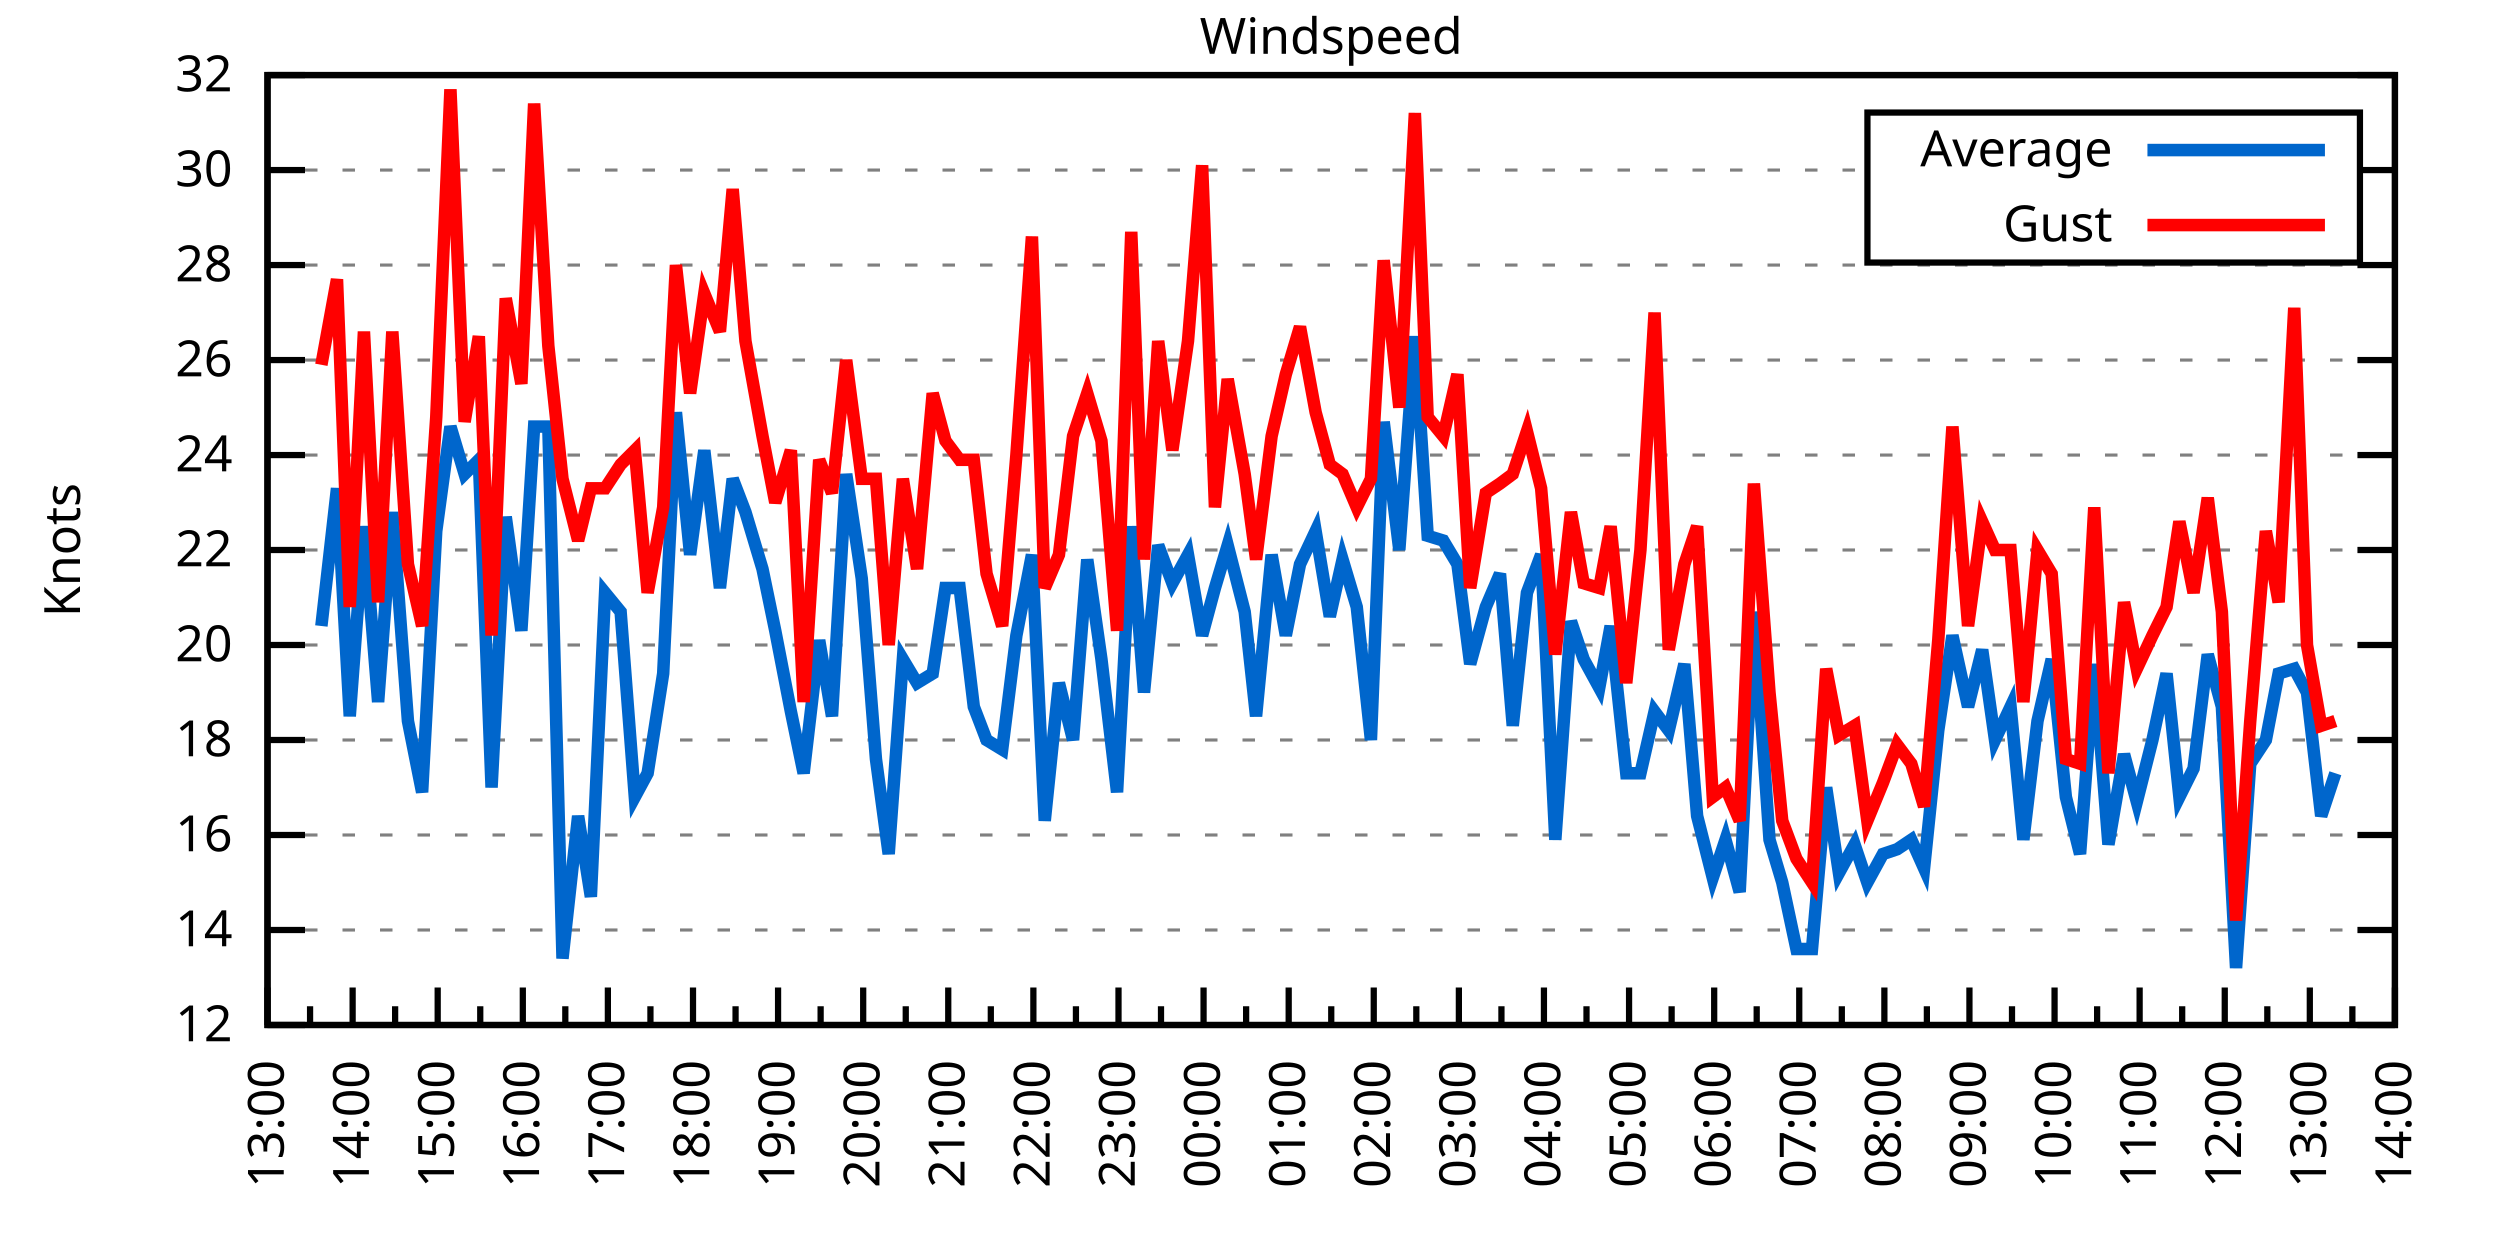
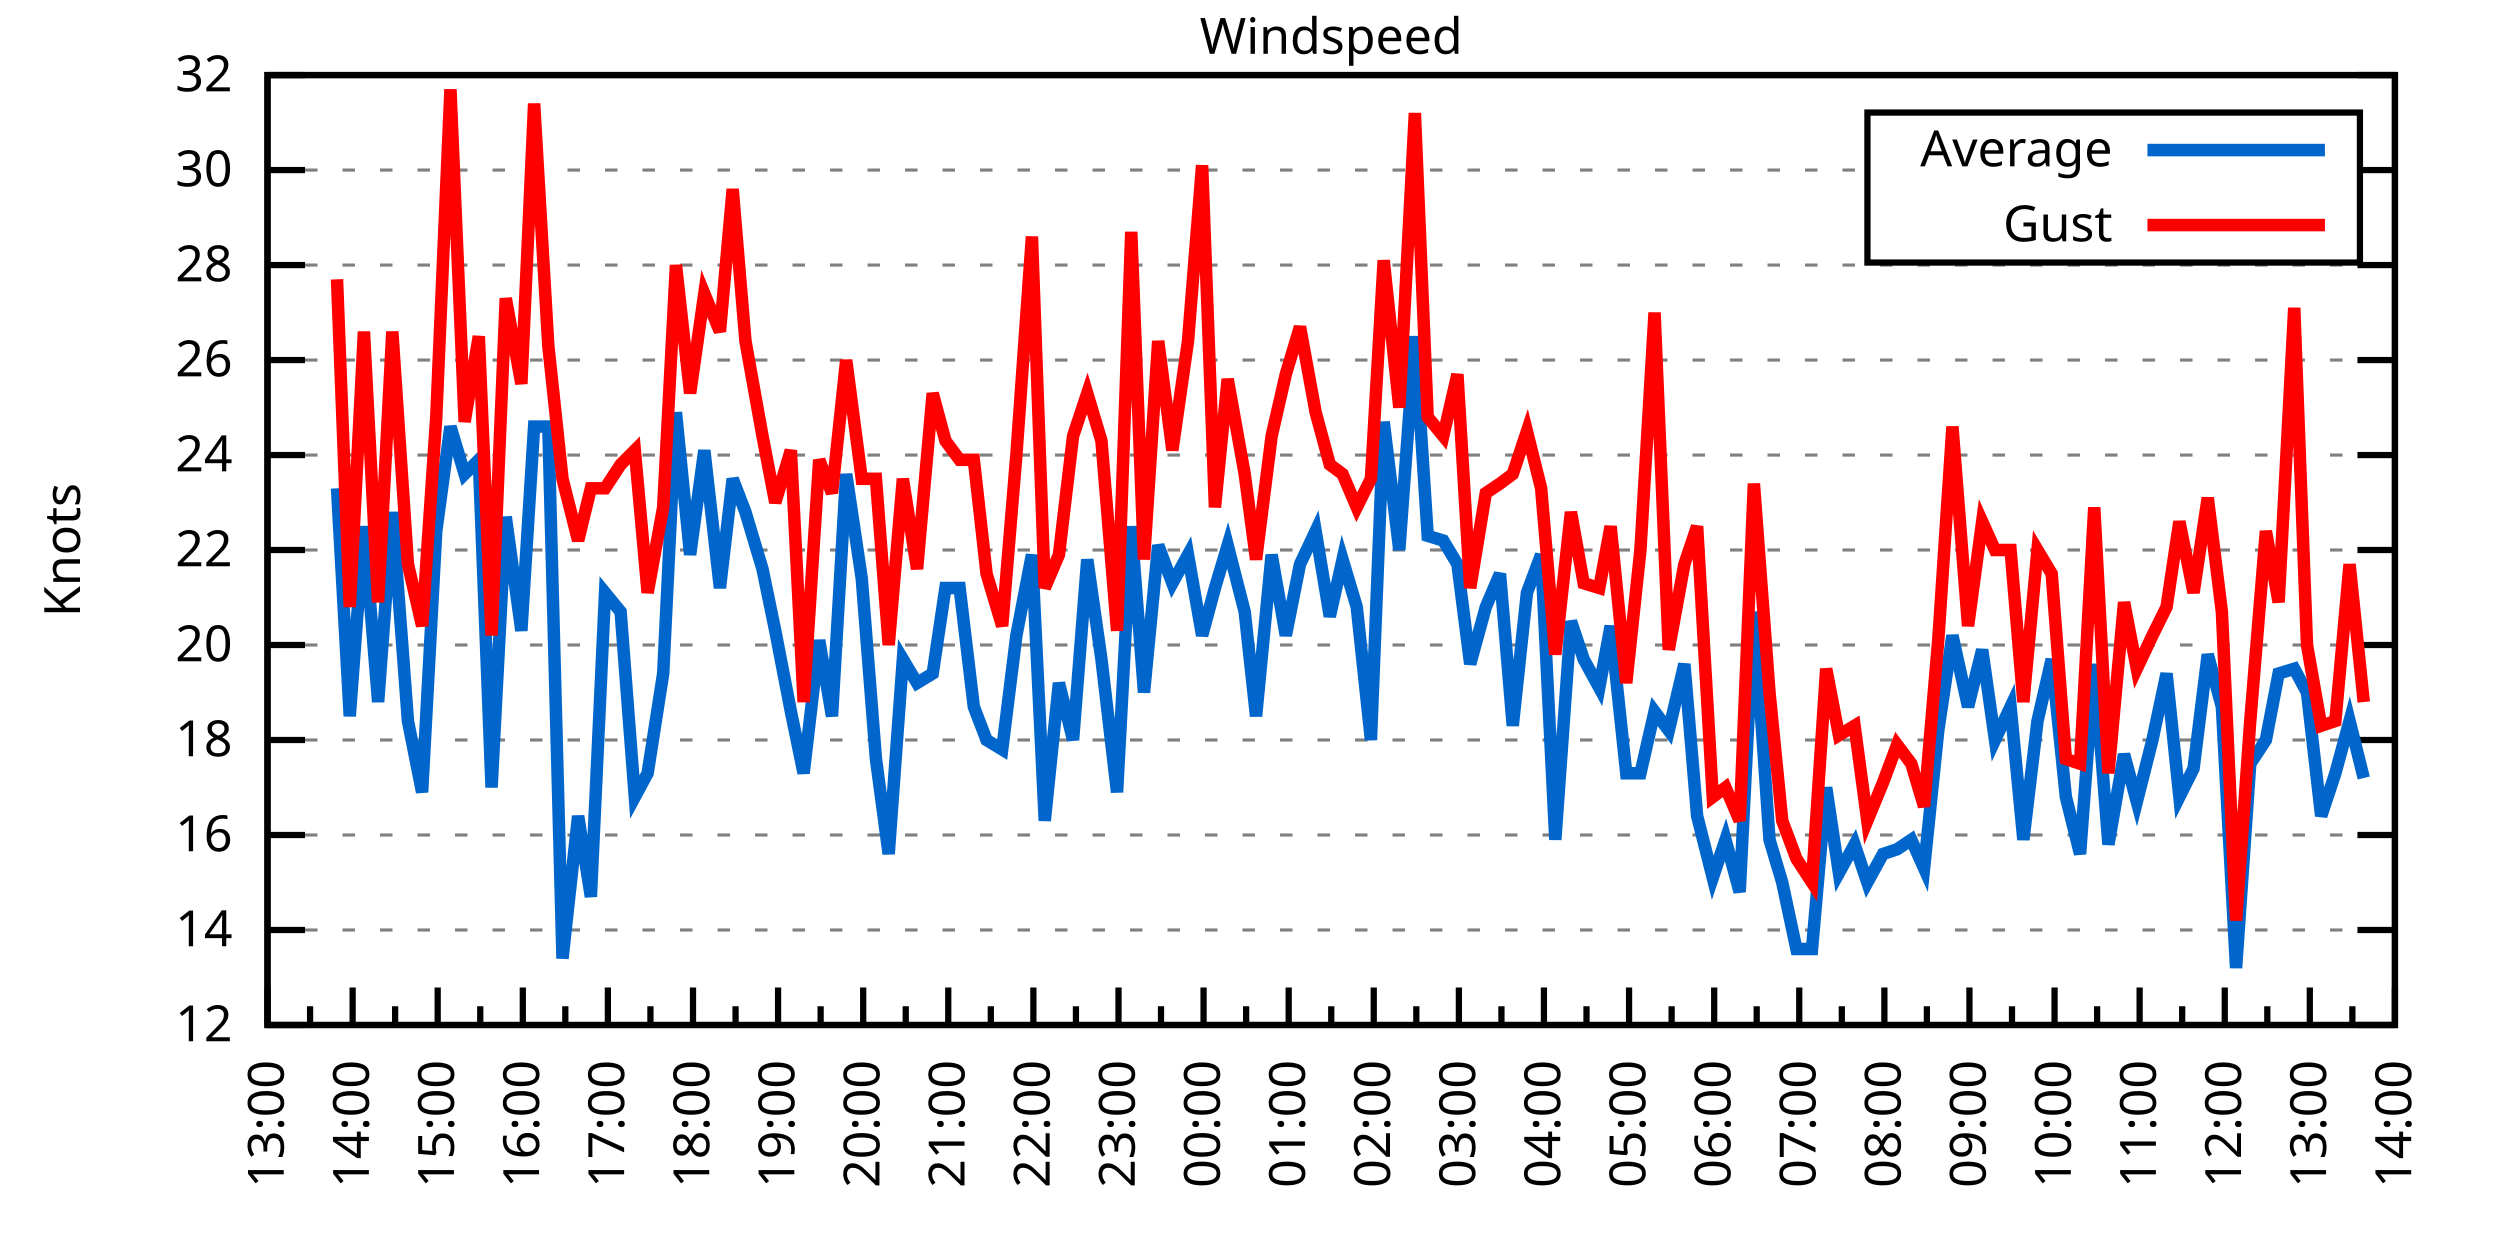
<svg xmlns="http://www.w3.org/2000/svg" xmlns:xlink="http://www.w3.org/1999/xlink" width="400" height="200" viewBox="0 0 400 200">
  <g id="gnuplot_canvas">
    <rect x="0" y="0" width="400" height="200" fill="none" />
    <defs>
      <circle id="gpDot" r="0.5" stroke-width="0.5" stroke="currentColor" />
      <path id="gpPt0" stroke-width="0.333" stroke="currentColor" d="M-1,0 h2 M0,-1 v2" />
      <path id="gpPt1" stroke-width="0.333" stroke="currentColor" d="M-1,-1 L1,1 M1,-1 L-1,1" />
      <path id="gpPt2" stroke-width="0.333" stroke="currentColor" d="M-1,0 L1,0 M0,-1 L0,1 M-1,-1 L1,1 M-1,1 L1,-1" />
      <rect id="gpPt3" stroke-width="0.333" stroke="currentColor" x="-1" y="-1" width="2" height="2" />
      <rect id="gpPt4" stroke-width="0.333" stroke="currentColor" fill="currentColor" x="-1" y="-1" width="2" height="2" />
      <circle id="gpPt5" stroke-width="0.333" stroke="currentColor" cx="0" cy="0" r="1" />
      <use xlink:href="#gpPt5" id="gpPt6" fill="currentColor" stroke="none" />
      <path id="gpPt7" stroke-width="0.333" stroke="currentColor" d="M0,-1.33 L-1.33,0.67 L1.33,0.67 z" />
      <use xlink:href="#gpPt7" id="gpPt8" fill="currentColor" stroke="none" />
      <use xlink:href="#gpPt7" id="gpPt9" stroke="currentColor" transform="rotate(180)" />
      <use xlink:href="#gpPt9" id="gpPt10" fill="currentColor" stroke="none" />
      <use xlink:href="#gpPt3" id="gpPt11" stroke="currentColor" transform="rotate(45)" />
      <use xlink:href="#gpPt11" id="gpPt12" fill="currentColor" stroke="none" />
      <path id="gpPt13" stroke-width="0.333" stroke="currentColor" d="M0,1.330 L1.265,0.411 L0.782,-1.067 L-0.782,-1.076 L-1.265,0.411 z" />
      <use xlink:href="#gpPt13" id="gpPt14" fill="currentColor" stroke="none" />
      <filter id="textbox" filterUnits="objectBoundingBox" x="0" y="0" height="1" width="1">
        <feFlood flood-color="white" flood-opacity="1" result="bgnd" />
        <feComposite in="SourceGraphic" in2="bgnd" operator="atop" />
      </filter>
      <filter id="greybox" filterUnits="objectBoundingBox" x="0" y="0" height="1" width="1">
        <feFlood flood-color="lightgrey" flood-opacity="1" result="grey" />
        <feComposite in="SourceGraphic" in2="grey" operator="atop" />
      </filter>
    </defs>
    <g fill="none" color="white" stroke="currentColor" stroke-width="1.00" stroke-linecap="butt" stroke-linejoin="miter">
</g>
    <g fill="none" color="black" stroke="currentColor" stroke-width="1.00" stroke-linecap="butt" stroke-linejoin="miter">
      <g stroke="none" shape-rendering="crispEdges">
        <polygon fill="rgb(255, 255, 255)" points="42.80,164.00 383.18,164.00 383.18,12.02 42.80,12.02 " />
      </g>
    </g>
    <g fill="none" color="black" stroke="currentColor" stroke-width="1.00" stroke-linecap="butt" stroke-linejoin="miter">
</g>
    <g fill="none" color="black" stroke="black" stroke-width="0.50" stroke-linecap="butt" stroke-linejoin="miter">
</g>
    <g fill="none" color="gray" stroke="currentColor" stroke-width="0.50" stroke-linecap="butt" stroke-linejoin="miter">
      <path stroke="gray" stroke-dasharray="2,4" class="gridline" d="M42.80,164.00 L383.19,164.00  " />
    </g>
    <g fill="none" color="gray" stroke="gray" stroke-width="1.00" stroke-linecap="butt" stroke-linejoin="miter">
</g>
    <g fill="none" color="black" stroke="currentColor" stroke-width="1.00" stroke-linecap="butt" stroke-linejoin="miter">
      <path stroke="black" d="M42.80,164.00 L48.80,164.00 M383.19,164.00 L377.19,164.00  " />
      <g transform="translate(37.20,166.60)" stroke="none" fill="black" font-family="Sans" font-size="8.00" text-anchor="end">
        <text>
          <tspan font-family="Sans"> 12</tspan>
        </text>
      </g>
    </g>
    <g fill="none" color="black" stroke="currentColor" stroke-width="1.00" stroke-linecap="butt" stroke-linejoin="miter">
</g>
    <g fill="none" color="black" stroke="black" stroke-width="0.50" stroke-linecap="butt" stroke-linejoin="miter">
</g>
    <g fill="none" color="gray" stroke="currentColor" stroke-width="0.50" stroke-linecap="butt" stroke-linejoin="miter">
      <path stroke="gray" stroke-dasharray="2,4" class="gridline" d="M42.80,148.80 L383.19,148.80  " />
    </g>
    <g fill="none" color="gray" stroke="gray" stroke-width="1.00" stroke-linecap="butt" stroke-linejoin="miter">
</g>
    <g fill="none" color="black" stroke="currentColor" stroke-width="1.00" stroke-linecap="butt" stroke-linejoin="miter">
      <path stroke="black" d="M42.80,148.80 L48.80,148.80 M383.19,148.80 L377.19,148.80  " />
      <g transform="translate(37.20,151.40)" stroke="none" fill="black" font-family="Sans" font-size="8.00" text-anchor="end">
        <text>
          <tspan font-family="Sans"> 14</tspan>
        </text>
      </g>
    </g>
    <g fill="none" color="black" stroke="currentColor" stroke-width="1.00" stroke-linecap="butt" stroke-linejoin="miter">
</g>
    <g fill="none" color="black" stroke="black" stroke-width="0.50" stroke-linecap="butt" stroke-linejoin="miter">
</g>
    <g fill="none" color="gray" stroke="currentColor" stroke-width="0.50" stroke-linecap="butt" stroke-linejoin="miter">
      <path stroke="gray" stroke-dasharray="2,4" class="gridline" d="M42.80,133.60 L383.19,133.60  " />
    </g>
    <g fill="none" color="gray" stroke="gray" stroke-width="1.00" stroke-linecap="butt" stroke-linejoin="miter">
</g>
    <g fill="none" color="black" stroke="currentColor" stroke-width="1.00" stroke-linecap="butt" stroke-linejoin="miter">
      <path stroke="black" d="M42.80,133.60 L48.80,133.60 M383.19,133.60 L377.19,133.60  " />
      <g transform="translate(37.20,136.20)" stroke="none" fill="black" font-family="Sans" font-size="8.00" text-anchor="end">
        <text>
          <tspan font-family="Sans"> 16</tspan>
        </text>
      </g>
    </g>
    <g fill="none" color="black" stroke="currentColor" stroke-width="1.00" stroke-linecap="butt" stroke-linejoin="miter">
</g>
    <g fill="none" color="black" stroke="black" stroke-width="0.50" stroke-linecap="butt" stroke-linejoin="miter">
</g>
    <g fill="none" color="gray" stroke="currentColor" stroke-width="0.50" stroke-linecap="butt" stroke-linejoin="miter">
      <path stroke="gray" stroke-dasharray="2,4" class="gridline" d="M42.80,118.40 L383.19,118.40  " />
    </g>
    <g fill="none" color="gray" stroke="gray" stroke-width="1.00" stroke-linecap="butt" stroke-linejoin="miter">
</g>
    <g fill="none" color="black" stroke="currentColor" stroke-width="1.00" stroke-linecap="butt" stroke-linejoin="miter">
      <path stroke="black" d="M42.80,118.40 L48.80,118.40 M383.19,118.40 L377.19,118.40  " />
      <g transform="translate(37.20,121.00)" stroke="none" fill="black" font-family="Sans" font-size="8.00" text-anchor="end">
        <text>
          <tspan font-family="Sans"> 18</tspan>
        </text>
      </g>
    </g>
    <g fill="none" color="black" stroke="currentColor" stroke-width="1.00" stroke-linecap="butt" stroke-linejoin="miter">
</g>
    <g fill="none" color="black" stroke="black" stroke-width="0.50" stroke-linecap="butt" stroke-linejoin="miter">
</g>
    <g fill="none" color="gray" stroke="currentColor" stroke-width="0.50" stroke-linecap="butt" stroke-linejoin="miter">
      <path stroke="gray" stroke-dasharray="2,4" class="gridline" d="M42.80,103.20 L383.19,103.20  " />
    </g>
    <g fill="none" color="gray" stroke="gray" stroke-width="1.00" stroke-linecap="butt" stroke-linejoin="miter">
</g>
    <g fill="none" color="black" stroke="currentColor" stroke-width="1.00" stroke-linecap="butt" stroke-linejoin="miter">
      <path stroke="black" d="M42.80,103.20 L48.80,103.20 M383.19,103.20 L377.19,103.20  " />
      <g transform="translate(37.20,105.80)" stroke="none" fill="black" font-family="Sans" font-size="8.00" text-anchor="end">
        <text>
          <tspan font-family="Sans"> 20</tspan>
        </text>
      </g>
    </g>
    <g fill="none" color="black" stroke="currentColor" stroke-width="1.00" stroke-linecap="butt" stroke-linejoin="miter">
</g>
    <g fill="none" color="black" stroke="black" stroke-width="0.50" stroke-linecap="butt" stroke-linejoin="miter">
</g>
    <g fill="none" color="gray" stroke="currentColor" stroke-width="0.50" stroke-linecap="butt" stroke-linejoin="miter">
      <path stroke="gray" stroke-dasharray="2,4" class="gridline" d="M42.80,88.00 L383.19,88.00  " />
    </g>
    <g fill="none" color="gray" stroke="gray" stroke-width="1.00" stroke-linecap="butt" stroke-linejoin="miter">
</g>
    <g fill="none" color="black" stroke="currentColor" stroke-width="1.00" stroke-linecap="butt" stroke-linejoin="miter">
      <path stroke="black" d="M42.80,88.00 L48.80,88.00 M383.19,88.00 L377.19,88.00  " />
      <g transform="translate(37.20,90.60)" stroke="none" fill="black" font-family="Sans" font-size="8.00" text-anchor="end">
        <text>
          <tspan font-family="Sans"> 22</tspan>
        </text>
      </g>
    </g>
    <g fill="none" color="black" stroke="currentColor" stroke-width="1.00" stroke-linecap="butt" stroke-linejoin="miter">
</g>
    <g fill="none" color="black" stroke="black" stroke-width="0.50" stroke-linecap="butt" stroke-linejoin="miter">
</g>
    <g fill="none" color="gray" stroke="currentColor" stroke-width="0.50" stroke-linecap="butt" stroke-linejoin="miter">
      <path stroke="gray" stroke-dasharray="2,4" class="gridline" d="M42.80,72.81 L383.19,72.81  " />
    </g>
    <g fill="none" color="gray" stroke="gray" stroke-width="1.00" stroke-linecap="butt" stroke-linejoin="miter">
</g>
    <g fill="none" color="black" stroke="currentColor" stroke-width="1.00" stroke-linecap="butt" stroke-linejoin="miter">
      <path stroke="black" d="M42.80,72.81 L48.80,72.81 M383.19,72.81 L377.19,72.81  " />
      <g transform="translate(37.20,75.41)" stroke="none" fill="black" font-family="Sans" font-size="8.00" text-anchor="end">
        <text>
          <tspan font-family="Sans"> 24</tspan>
        </text>
      </g>
    </g>
    <g fill="none" color="black" stroke="currentColor" stroke-width="1.00" stroke-linecap="butt" stroke-linejoin="miter">
</g>
    <g fill="none" color="black" stroke="black" stroke-width="0.50" stroke-linecap="butt" stroke-linejoin="miter">
</g>
    <g fill="none" color="gray" stroke="currentColor" stroke-width="0.50" stroke-linecap="butt" stroke-linejoin="miter">
      <path stroke="gray" stroke-dasharray="2,4" class="gridline" d="M42.80,57.61 L383.19,57.61  " />
    </g>
    <g fill="none" color="gray" stroke="gray" stroke-width="1.00" stroke-linecap="butt" stroke-linejoin="miter">
</g>
    <g fill="none" color="black" stroke="currentColor" stroke-width="1.00" stroke-linecap="butt" stroke-linejoin="miter">
      <path stroke="black" d="M42.80,57.61 L48.80,57.61 M383.19,57.61 L377.19,57.61  " />
      <g transform="translate(37.20,60.21)" stroke="none" fill="black" font-family="Sans" font-size="8.00" text-anchor="end">
        <text>
          <tspan font-family="Sans"> 26</tspan>
        </text>
      </g>
    </g>
    <g fill="none" color="black" stroke="currentColor" stroke-width="1.00" stroke-linecap="butt" stroke-linejoin="miter">
</g>
    <g fill="none" color="black" stroke="black" stroke-width="0.50" stroke-linecap="butt" stroke-linejoin="miter">
</g>
    <g fill="none" color="gray" stroke="currentColor" stroke-width="0.50" stroke-linecap="butt" stroke-linejoin="miter">
      <path stroke="gray" stroke-dasharray="2,4" class="gridline" d="M42.80,42.41 L383.19,42.41  " />
    </g>
    <g fill="none" color="gray" stroke="gray" stroke-width="1.00" stroke-linecap="butt" stroke-linejoin="miter">
</g>
    <g fill="none" color="black" stroke="currentColor" stroke-width="1.00" stroke-linecap="butt" stroke-linejoin="miter">
      <path stroke="black" d="M42.80,42.41 L48.80,42.41 M383.19,42.41 L377.19,42.41  " />
      <g transform="translate(37.20,45.01)" stroke="none" fill="black" font-family="Sans" font-size="8.00" text-anchor="end">
        <text>
          <tspan font-family="Sans"> 28</tspan>
        </text>
      </g>
    </g>
    <g fill="none" color="black" stroke="currentColor" stroke-width="1.00" stroke-linecap="butt" stroke-linejoin="miter">
</g>
    <g fill="none" color="black" stroke="black" stroke-width="0.50" stroke-linecap="butt" stroke-linejoin="miter">
</g>
    <g fill="none" color="gray" stroke="currentColor" stroke-width="0.50" stroke-linecap="butt" stroke-linejoin="miter">
      <path stroke="gray" stroke-dasharray="2,4" class="gridline" d="M42.80,27.21 L298.79,27.21 M377.59,27.21 L383.19,27.21  " />
    </g>
    <g fill="none" color="gray" stroke="gray" stroke-width="1.00" stroke-linecap="butt" stroke-linejoin="miter">
</g>
    <g fill="none" color="black" stroke="currentColor" stroke-width="1.00" stroke-linecap="butt" stroke-linejoin="miter">
      <path stroke="black" d="M42.80,27.21 L48.80,27.21 M383.19,27.21 L377.19,27.21  " />
      <g transform="translate(37.20,29.81)" stroke="none" fill="black" font-family="Sans" font-size="8.00" text-anchor="end">
        <text>
          <tspan font-family="Sans"> 30</tspan>
        </text>
      </g>
    </g>
    <g fill="none" color="black" stroke="currentColor" stroke-width="1.00" stroke-linecap="butt" stroke-linejoin="miter">
</g>
    <g fill="none" color="black" stroke="black" stroke-width="0.50" stroke-linecap="butt" stroke-linejoin="miter">
</g>
    <g fill="none" color="gray" stroke="currentColor" stroke-width="0.50" stroke-linecap="butt" stroke-linejoin="miter">
      <path stroke="gray" stroke-dasharray="2,4" class="gridline" d="M42.80,12.01 L383.19,12.01  " />
    </g>
    <g fill="none" color="gray" stroke="gray" stroke-width="1.00" stroke-linecap="butt" stroke-linejoin="miter">
</g>
    <g fill="none" color="black" stroke="currentColor" stroke-width="1.00" stroke-linecap="butt" stroke-linejoin="miter">
      <path stroke="black" d="M42.80,12.01 L48.80,12.01 M383.19,12.01 L377.19,12.01  " />
      <g transform="translate(37.20,14.61)" stroke="none" fill="black" font-family="Sans" font-size="8.00" text-anchor="end">
        <text>
          <tspan font-family="Sans"> 32</tspan>
        </text>
      </g>
    </g>
    <g fill="none" color="black" stroke="currentColor" stroke-width="1.00" stroke-linecap="butt" stroke-linejoin="miter">
      <path stroke="black" d="M42.80,164.00 L42.80,158.00  " />
      <g transform="translate(45.40,169.60) rotate(270)" stroke="none" fill="black" font-family="Sans" font-size="8.00" text-anchor="end">
        <text>
          <tspan font-family="Sans">13:00</tspan>
        </text>
      </g>
    </g>
    <g fill="none" color="black" stroke="currentColor" stroke-width="1.00" stroke-linecap="butt" stroke-linejoin="miter">
      <path stroke="black" d="M49.61,164.00 L49.61,161.00 M56.42,164.00 L56.42,158.00  " />
      <g transform="translate(59.02,169.60) rotate(270)" stroke="none" fill="black" font-family="Sans" font-size="8.00" text-anchor="end">
        <text>
          <tspan font-family="Sans">14:00</tspan>
        </text>
      </g>
    </g>
    <g fill="none" color="black" stroke="currentColor" stroke-width="1.00" stroke-linecap="butt" stroke-linejoin="miter">
      <path stroke="black" d="M63.22,164.00 L63.22,161.00 M70.03,164.00 L70.03,158.00  " />
      <g transform="translate(72.63,169.60) rotate(270)" stroke="none" fill="black" font-family="Sans" font-size="8.00" text-anchor="end">
        <text>
          <tspan font-family="Sans">15:00</tspan>
        </text>
      </g>
    </g>
    <g fill="none" color="black" stroke="currentColor" stroke-width="1.00" stroke-linecap="butt" stroke-linejoin="miter">
      <path stroke="black" d="M76.84,164.00 L76.84,161.00 M83.65,164.00 L83.65,158.00  " />
      <g transform="translate(86.25,169.60) rotate(270)" stroke="none" fill="black" font-family="Sans" font-size="8.00" text-anchor="end">
        <text>
          <tspan font-family="Sans">16:00</tspan>
        </text>
      </g>
    </g>
    <g fill="none" color="black" stroke="currentColor" stroke-width="1.00" stroke-linecap="butt" stroke-linejoin="miter">
      <path stroke="black" d="M90.45,164.00 L90.45,161.00 M97.26,164.00 L97.26,158.00  " />
      <g transform="translate(99.86,169.60) rotate(270)" stroke="none" fill="black" font-family="Sans" font-size="8.00" text-anchor="end">
        <text>
          <tspan font-family="Sans">17:00</tspan>
        </text>
      </g>
    </g>
    <g fill="none" color="black" stroke="currentColor" stroke-width="1.00" stroke-linecap="butt" stroke-linejoin="miter">
      <path stroke="black" d="M104.07,164.00 L104.07,161.00 M110.88,164.00 L110.88,158.00  " />
      <g transform="translate(113.48,169.60) rotate(270)" stroke="none" fill="black" font-family="Sans" font-size="8.00" text-anchor="end">
        <text>
          <tspan font-family="Sans">18:00</tspan>
        </text>
      </g>
    </g>
    <g fill="none" color="black" stroke="currentColor" stroke-width="1.00" stroke-linecap="butt" stroke-linejoin="miter">
      <path stroke="black" d="M117.69,164.00 L117.69,161.00 M124.49,164.00 L124.49,158.00  " />
      <g transform="translate(127.09,169.60) rotate(270)" stroke="none" fill="black" font-family="Sans" font-size="8.00" text-anchor="end">
        <text>
          <tspan font-family="Sans">19:00</tspan>
        </text>
      </g>
    </g>
    <g fill="none" color="black" stroke="currentColor" stroke-width="1.00" stroke-linecap="butt" stroke-linejoin="miter">
      <path stroke="black" d="M131.30,164.00 L131.30,161.00 M138.11,164.00 L138.11,158.00  " />
      <g transform="translate(140.71,169.60) rotate(270)" stroke="none" fill="black" font-family="Sans" font-size="8.00" text-anchor="end">
        <text>
          <tspan font-family="Sans">20:00</tspan>
        </text>
      </g>
    </g>
    <g fill="none" color="black" stroke="currentColor" stroke-width="1.00" stroke-linecap="butt" stroke-linejoin="miter">
      <path stroke="black" d="M144.92,164.00 L144.92,161.00 M151.72,164.00 L151.72,158.00  " />
      <g transform="translate(154.32,169.60) rotate(270)" stroke="none" fill="black" font-family="Sans" font-size="8.00" text-anchor="end">
        <text>
          <tspan font-family="Sans">21:00</tspan>
        </text>
      </g>
    </g>
    <g fill="none" color="black" stroke="currentColor" stroke-width="1.00" stroke-linecap="butt" stroke-linejoin="miter">
      <path stroke="black" d="M158.53,164.00 L158.53,161.00 M165.34,164.00 L165.34,158.00  " />
      <g transform="translate(167.94,169.60) rotate(270)" stroke="none" fill="black" font-family="Sans" font-size="8.00" text-anchor="end">
        <text>
          <tspan font-family="Sans">22:00</tspan>
        </text>
      </g>
    </g>
    <g fill="none" color="black" stroke="currentColor" stroke-width="1.00" stroke-linecap="butt" stroke-linejoin="miter">
      <path stroke="black" d="M172.15,164.00 L172.15,161.00 M178.96,164.00 L178.96,158.00  " />
      <g transform="translate(181.56,169.60) rotate(270)" stroke="none" fill="black" font-family="Sans" font-size="8.00" text-anchor="end">
        <text>
          <tspan font-family="Sans">23:00</tspan>
        </text>
      </g>
    </g>
    <g fill="none" color="black" stroke="currentColor" stroke-width="1.00" stroke-linecap="butt" stroke-linejoin="miter">
      <path stroke="black" d="M185.76,164.00 L185.76,161.00 M192.57,164.00 L192.57,158.00  " />
      <g transform="translate(195.17,169.60) rotate(270)" stroke="none" fill="black" font-family="Sans" font-size="8.00" text-anchor="end">
        <text>
          <tspan font-family="Sans">00:00</tspan>
        </text>
      </g>
    </g>
    <g fill="none" color="black" stroke="currentColor" stroke-width="1.00" stroke-linecap="butt" stroke-linejoin="miter">
      <path stroke="black" d="M199.38,164.00 L199.38,161.00 M206.19,164.00 L206.19,158.00  " />
      <g transform="translate(208.79,169.60) rotate(270)" stroke="none" fill="black" font-family="Sans" font-size="8.00" text-anchor="end">
        <text>
          <tspan font-family="Sans">01:00</tspan>
        </text>
      </g>
    </g>
    <g fill="none" color="black" stroke="currentColor" stroke-width="1.00" stroke-linecap="butt" stroke-linejoin="miter">
      <path stroke="black" d="M213.00,164.00 L213.00,161.00 M219.80,164.00 L219.80,158.00  " />
      <g transform="translate(222.40,169.60) rotate(270)" stroke="none" fill="black" font-family="Sans" font-size="8.00" text-anchor="end">
        <text>
          <tspan font-family="Sans">02:00</tspan>
        </text>
      </g>
    </g>
    <g fill="none" color="black" stroke="currentColor" stroke-width="1.00" stroke-linecap="butt" stroke-linejoin="miter">
      <path stroke="black" d="M226.61,164.00 L226.61,161.00 M233.42,164.00 L233.42,158.00  " />
      <g transform="translate(236.02,169.60) rotate(270)" stroke="none" fill="black" font-family="Sans" font-size="8.00" text-anchor="end">
        <text>
          <tspan font-family="Sans">03:00</tspan>
        </text>
      </g>
    </g>
    <g fill="none" color="black" stroke="currentColor" stroke-width="1.00" stroke-linecap="butt" stroke-linejoin="miter">
      <path stroke="black" d="M240.23,164.00 L240.23,161.00 M247.03,164.00 L247.03,158.00  " />
      <g transform="translate(249.63,169.60) rotate(270)" stroke="none" fill="black" font-family="Sans" font-size="8.00" text-anchor="end">
        <text>
          <tspan font-family="Sans">04:00</tspan>
        </text>
      </g>
    </g>
    <g fill="none" color="black" stroke="currentColor" stroke-width="1.00" stroke-linecap="butt" stroke-linejoin="miter">
      <path stroke="black" d="M253.84,164.00 L253.84,161.00 M260.65,164.00 L260.65,158.00  " />
      <g transform="translate(263.25,169.60) rotate(270)" stroke="none" fill="black" font-family="Sans" font-size="8.00" text-anchor="end">
        <text>
          <tspan font-family="Sans">05:00</tspan>
        </text>
      </g>
    </g>
    <g fill="none" color="black" stroke="currentColor" stroke-width="1.00" stroke-linecap="butt" stroke-linejoin="miter">
      <path stroke="black" d="M267.46,164.00 L267.46,161.00 M274.27,164.00 L274.27,158.00  " />
      <g transform="translate(276.87,169.60) rotate(270)" stroke="none" fill="black" font-family="Sans" font-size="8.00" text-anchor="end">
        <text>
          <tspan font-family="Sans">06:00</tspan>
        </text>
      </g>
    </g>
    <g fill="none" color="black" stroke="currentColor" stroke-width="1.00" stroke-linecap="butt" stroke-linejoin="miter">
      <path stroke="black" d="M281.07,164.00 L281.07,161.00 M287.88,164.00 L287.88,158.00  " />
      <g transform="translate(290.48,169.60) rotate(270)" stroke="none" fill="black" font-family="Sans" font-size="8.00" text-anchor="end">
        <text>
          <tspan font-family="Sans">07:00</tspan>
        </text>
      </g>
    </g>
    <g fill="none" color="black" stroke="currentColor" stroke-width="1.00" stroke-linecap="butt" stroke-linejoin="miter">
      <path stroke="black" d="M294.69,164.00 L294.69,161.00 M301.50,164.00 L301.50,158.00  " />
      <g transform="translate(304.10,169.60) rotate(270)" stroke="none" fill="black" font-family="Sans" font-size="8.00" text-anchor="end">
        <text>
          <tspan font-family="Sans">08:00</tspan>
        </text>
      </g>
    </g>
    <g fill="none" color="black" stroke="currentColor" stroke-width="1.00" stroke-linecap="butt" stroke-linejoin="miter">
      <path stroke="black" d="M308.30,164.00 L308.30,161.00 M315.11,164.00 L315.11,158.00  " />
      <g transform="translate(317.71,169.60) rotate(270)" stroke="none" fill="black" font-family="Sans" font-size="8.00" text-anchor="end">
        <text>
          <tspan font-family="Sans">09:00</tspan>
        </text>
      </g>
    </g>
    <g fill="none" color="black" stroke="currentColor" stroke-width="1.00" stroke-linecap="butt" stroke-linejoin="miter">
      <path stroke="black" d="M321.92,164.00 L321.92,161.00 M328.73,164.00 L328.73,158.00  " />
      <g transform="translate(331.33,169.60) rotate(270)" stroke="none" fill="black" font-family="Sans" font-size="8.00" text-anchor="end">
        <text>
          <tspan font-family="Sans">10:00</tspan>
        </text>
      </g>
    </g>
    <g fill="none" color="black" stroke="currentColor" stroke-width="1.00" stroke-linecap="butt" stroke-linejoin="miter">
      <path stroke="black" d="M335.54,164.00 L335.54,161.00 M342.34,164.00 L342.34,158.00  " />
      <g transform="translate(344.94,169.60) rotate(270)" stroke="none" fill="black" font-family="Sans" font-size="8.00" text-anchor="end">
        <text>
          <tspan font-family="Sans">11:00</tspan>
        </text>
      </g>
    </g>
    <g fill="none" color="black" stroke="currentColor" stroke-width="1.00" stroke-linecap="butt" stroke-linejoin="miter">
      <path stroke="black" d="M349.15,164.00 L349.15,161.00 M355.96,164.00 L355.96,158.00  " />
      <g transform="translate(358.56,169.60) rotate(270)" stroke="none" fill="black" font-family="Sans" font-size="8.00" text-anchor="end">
        <text>
          <tspan font-family="Sans">12:00</tspan>
        </text>
      </g>
    </g>
    <g fill="none" color="black" stroke="currentColor" stroke-width="1.00" stroke-linecap="butt" stroke-linejoin="miter">
      <path stroke="black" d="M362.77,164.00 L362.77,161.00 M369.57,164.00 L369.57,158.00  " />
      <g transform="translate(372.17,169.60) rotate(270)" stroke="none" fill="black" font-family="Sans" font-size="8.00" text-anchor="end">
        <text>
          <tspan font-family="Sans">13:00</tspan>
        </text>
      </g>
    </g>
    <g fill="none" color="black" stroke="currentColor" stroke-width="1.00" stroke-linecap="butt" stroke-linejoin="miter">
      <path stroke="black" d="M376.38,164.00 L376.38,161.00 M383.19,164.00 L383.19,158.00  " />
      <g transform="translate(385.79,169.60) rotate(270)" stroke="none" fill="black" font-family="Sans" font-size="8.00" text-anchor="end">
        <text>
          <tspan font-family="Sans">14:00</tspan>
        </text>
      </g>
    </g>
    <g fill="none" color="black" stroke="currentColor" stroke-width="1.00" stroke-linecap="butt" stroke-linejoin="miter">
</g>
    <g fill="none" color="black" stroke="currentColor" stroke-width="1.00" stroke-linecap="butt" stroke-linejoin="miter">
      <path stroke="black" d="M42.80,12.01 L42.80,164.00 L383.19,164.00 L383.19,12.01 L42.80,12.01 Z  " />
    </g>
    <g fill="none" color="black" stroke="currentColor" stroke-width="1.00" stroke-linecap="butt" stroke-linejoin="miter">
      <g transform="translate(12.80,88.01) rotate(270)" stroke="none" fill="black" font-family="Sans" font-size="8.00" text-anchor="middle">
        <text>
          <tspan font-family="Sans">Knots</tspan>
        </text>
      </g>
    </g>
    <g fill="none" color="black" stroke="currentColor" stroke-width="1.00" stroke-linecap="butt" stroke-linejoin="miter">
</g>
    <g fill="none" color="black" stroke="currentColor" stroke-width="1.00" stroke-linecap="butt" stroke-linejoin="miter">
      <path stroke="black" d="M298.79,42.01 L298.79,18.01 L377.59,18.01 L377.59,42.01 L298.79,42.01 Z  " />
    </g>
    <g id="Windspeed_plot_1">
      <g fill="none" color="white" stroke="black" stroke-width="2.00" stroke-linecap="butt" stroke-linejoin="miter">
</g>
      <g fill="none" color="black" stroke="currentColor" stroke-width="2.00" stroke-linecap="butt" stroke-linejoin="miter">
        <g transform="translate(337.99,26.61)" stroke="none" fill="black" font-family="Sans" font-size="8.00" text-anchor="end">
          <text>
            <tspan font-family="Sans">Average</tspan>
          </text>
        </g>
      </g>
      <g fill="none" color="black" stroke="currentColor" stroke-width="2.00" stroke-linecap="butt" stroke-linejoin="miter">
-         <path stroke="rgb(  0, 102, 204)" d="M343.59,24.01 L371.99,24.01 M51.42,100.16 L53.92,78.13 L55.96,114.60 L58.23,84.21 L60.50,112.32 L62.77,81.93   L65.27,115.36 L67.54,126.76 L69.80,84.97 L72.07,68.25 L74.34,75.85 L76.61,73.57 L78.65,126.00 L80.92,82.69   L83.42,100.92 L85.46,68.25 L87.73,68.25 L90.00,153.36 L92.50,130.56 L94.54,143.48 L96.81,94.84 L99.30,97.88   L101.57,127.52 L103.62,123.72 L106.11,107.76 L108.15,65.97 L110.42,88.76 L112.69,72.05 L115.19,94.08 L117.23,76.61   L119.27,81.93 L122.00,91.04 L124.04,100.92 L126.54,113.84 L128.58,123.72 L131.07,102.44 L133.12,114.60 L135.39,75.85   L137.88,92.56 L140.15,121.44 L142.19,136.64 L144.46,105.48 L146.73,109.28 L149.23,107.76 L151.27,94.08 L153.54,94.08   L155.81,113.08 L157.85,118.40 L160.35,119.92 L162.62,101.68 L165.11,88.76 L167.16,131.32 L169.43,109.28 L171.69,118.40   L173.96,89.52 L176.23,105.48 L178.73,126.76 L181.00,84.21 L183.04,110.80 L185.31,87.25 L187.58,93.32 L190.08,88.76   L192.34,101.68 L194.39,94.08 L196.43,87.25 L199.15,97.88 L200.97,114.60 L203.46,88.76 L205.73,101.68 L208.00,90.28   L210.50,84.97 L212.77,98.64 L214.81,89.52 L217.08,97.12 L219.35,118.40 L221.39,67.49 L223.89,88.00 L226.38,53.81   L228.43,85.73 L230.92,86.49 L233.19,90.28 L235.23,106.24 L237.73,97.12 L240.00,91.80 L242.04,116.12 L244.31,94.84   L246.58,88.76 L248.85,134.36 L251.35,99.40 L253.39,105.48 L255.88,110.04 L257.70,100.16 L260.20,123.72 L262.47,123.72   L264.73,113.84 L267.00,116.88 L269.50,106.24 L271.54,130.56 L274.04,140.44 L276.08,134.36 L278.35,142.72 L280.62,97.88   L283.12,134.36 L285.16,141.20 L287.43,151.84 L289.92,151.84 L292.19,126.00 L294.23,139.68 L296.73,135.12 L298.77,141.20   L301.27,136.64 L303.54,135.88 L305.81,134.36 L307.85,138.92 L310.12,116.88 L312.39,101.68 L314.89,113.08 L317.15,103.96   L319.20,118.40 L321.69,113.08 L323.74,134.36 L326.00,115.36 L328.27,105.48 L330.54,127.52 L332.81,136.64 L335.08,106.24   L337.35,135.12 L339.85,120.68 L341.89,128.28 L344.39,118.40 L346.65,107.76 L348.70,127.52 L350.97,122.96 L353.24,104.72   L355.50,113.08 L357.77,154.88 L360.04,122.20 L362.54,118.40 L364.58,107.76 L367.08,107.00 L369.12,110.80 L371.39,130.56   L373.66,123.72  " />
+         <path stroke="rgb(  0, 102, 204)" d="M343.59,24.01 L371.99,24.01 M53.92,78.13 L55.96,114.60 L58.23,84.21 L60.50,112.32 L62.77,81.93 L65.27,115.36   L67.54,126.76 L69.80,84.97 L72.07,68.25 L74.34,75.85 L76.61,73.57 L78.65,126.00 L80.92,82.69 L83.42,100.92   L85.46,68.25 L87.73,68.25 L90.00,153.36 L92.50,130.56 L94.54,143.48 L96.81,94.84 L99.30,97.88 L101.57,127.52   L103.62,123.72 L106.11,107.76 L108.15,65.97 L110.42,88.76 L112.69,72.05 L115.19,94.08 L117.23,76.61 L119.27,81.93   L122.00,91.04 L124.04,100.92 L126.54,113.84 L128.58,123.72 L131.07,102.44 L133.12,114.60 L135.39,75.85 L137.88,92.56   L140.15,121.44 L142.19,136.64 L144.46,105.48 L146.73,109.28 L149.23,107.76 L151.27,94.08 L153.54,94.08 L155.81,113.08   L157.85,118.40 L160.35,119.92 L162.62,101.68 L165.11,88.76 L167.16,131.32 L169.43,109.28 L171.69,118.40 L173.96,89.52   L176.23,105.48 L178.73,126.76 L181.00,84.21 L183.04,110.80 L185.31,87.25 L187.58,93.32 L190.08,88.76 L192.34,101.68   L194.39,94.08 L196.43,87.25 L199.15,97.88 L200.97,114.60 L203.46,88.76 L205.73,101.68 L208.00,90.28 L210.50,84.97   L212.77,98.64 L214.81,89.52 L217.08,97.12 L219.35,118.40 L221.39,67.49 L223.89,88.00 L226.38,53.81 L228.43,85.73   L230.92,86.49 L233.19,90.28 L235.23,106.24 L237.73,97.12 L240.00,91.80 L242.04,116.12 L244.31,94.84 L246.58,88.76   L248.85,134.36 L251.35,99.40 L253.39,105.48 L255.88,110.04 L257.70,100.16 L260.20,123.72 L262.47,123.72 L264.73,113.84   L267.00,116.88 L269.50,106.24 L271.54,130.56 L274.04,140.44 L276.08,134.36 L278.35,142.72 L280.62,97.88 L283.12,134.36   L285.16,141.20 L287.43,151.84 L289.92,151.84 L292.19,126.00 L294.23,139.68 L296.73,135.12 L298.77,141.20 L301.27,136.64   L303.54,135.88 L305.81,134.36 L307.85,138.92 L310.12,116.88 L312.39,101.68 L314.89,113.08 L317.15,103.96 L319.20,118.40   L321.69,113.08 L323.74,134.36 L326.00,115.36 L328.27,105.48 L330.54,127.52 L332.81,136.64 L335.08,106.24 L337.35,135.12   L339.85,120.68 L341.89,128.28 L344.39,118.40 L346.65,107.76 L348.70,127.52 L350.97,122.96 L353.24,104.72 L355.50,113.08   L357.77,154.88 L360.04,122.20 L362.54,118.40 L364.58,107.76 L367.08,107.00 L369.12,110.80 L371.39,130.56 L373.66,123.72   L375.93,115.36 L378.20,124.48  " />
      </g>
    </g>
    <g id="Windspeed_plot_2">
      <g fill="none" color="black" stroke="currentColor" stroke-width="2.00" stroke-linecap="butt" stroke-linejoin="miter">
        <g transform="translate(337.99,38.61)" stroke="none" fill="black" font-family="Sans" font-size="8.00" text-anchor="end">
          <text>
            <tspan font-family="Sans">Gust</tspan>
          </text>
        </g>
      </g>
      <g fill="none" color="black" stroke="currentColor" stroke-width="2.00" stroke-linecap="butt" stroke-linejoin="miter">
-         <path stroke="rgb(255,   0,   0)" d="M343.59,36.01 L371.99,36.01 M51.42,58.37 L53.92,44.69 L55.96,97.12 L58.23,53.05 L60.50,96.36 L62.77,53.05   L65.27,90.28 L67.54,100.16 L69.80,66.73 L72.07,14.29 L74.34,67.49 L76.61,53.81 L78.65,101.68 L80.92,47.73   L83.42,61.41 L85.46,16.57 L87.73,55.33 L90.00,76.61 L92.50,86.49 L94.54,78.13 L96.81,78.13 L99.30,74.33   L101.57,72.05 L103.62,94.84 L106.11,81.17 L108.15,42.41 L110.42,62.93 L112.69,46.97 L115.19,53.05 L117.23,30.25   L119.27,54.57 L122.00,69.77 L124.04,80.41 L126.54,72.05 L128.58,112.32 L131.07,73.57 L133.12,78.89 L135.39,57.61   L137.88,76.61 L140.15,76.61 L142.19,103.20 L144.46,76.61 L146.73,91.04 L149.23,62.93 L151.27,70.53 L153.54,73.57   L155.81,73.57 L157.85,91.80 L160.35,100.16 L162.62,72.81 L165.11,37.85 L167.16,94.08 L169.43,88.76 L171.69,69.77   L173.96,62.93 L176.23,70.53 L178.73,100.92 L181.00,37.09 L183.04,89.52 L185.31,54.57 L187.58,72.05 L190.08,54.57   L192.34,26.45 L194.39,81.17 L196.43,60.65 L199.15,75.85 L200.97,89.52 L203.46,69.77 L205.73,59.89 L208.00,52.29   L210.50,65.97 L212.77,74.33 L214.81,75.85 L217.08,81.17 L219.35,76.61 L221.39,41.65 L223.89,65.21 L226.38,18.09   L228.43,66.73 L230.92,69.77 L233.19,59.89 L235.23,94.08 L237.73,78.89 L240.00,77.37 L242.04,75.85 L244.31,69.01   L246.58,78.13 L248.85,104.72 L251.35,81.93 L253.39,93.32 L255.88,94.08 L257.70,84.21 L260.20,109.28 L262.47,88.00   L264.73,50.01 L267.00,103.96 L269.50,90.28 L271.54,84.21 L274.04,127.52 L276.08,126.00 L278.35,131.32 L280.62,77.37   L283.12,110.80 L285.16,131.32 L287.43,137.40 L289.92,141.20 L292.19,107.00 L294.23,117.64 L296.73,116.12 L298.77,131.32   L301.27,125.24 L303.54,119.16 L305.81,122.20 L307.85,129.04 L310.12,102.44 L312.39,68.25 L314.89,100.16 L317.15,83.45   L319.20,88.00 L321.69,88.00 L323.74,112.32 L326.00,88.00 L328.27,91.80 L330.54,121.44 L332.81,122.20 L335.08,81.17   L337.35,123.72 L339.85,96.36 L341.89,107.00 L344.39,101.68 L346.65,97.12 L348.70,83.45 L350.97,94.84 L353.24,79.65   L355.50,97.88 L357.77,147.28 L360.04,115.36 L362.54,84.97 L364.58,96.36 L367.08,49.25 L369.12,103.20 L371.39,116.12   L373.66,115.36  " />
+         <path stroke="rgb(255,   0,   0)" d="M343.59,36.01 L371.99,36.01 M53.92,44.69 L55.96,97.12 L58.23,53.05 L60.50,96.36 L62.77,53.05 L65.27,90.28   L67.54,100.16 L69.80,66.73 L72.07,14.29 L74.34,67.49 L76.61,53.81 L78.65,101.68 L80.92,47.73 L83.42,61.41   L85.46,16.57 L87.73,55.33 L90.00,76.61 L92.50,86.49 L94.54,78.13 L96.81,78.13 L99.30,74.33 L101.57,72.05   L103.62,94.84 L106.11,81.17 L108.15,42.41 L110.42,62.93 L112.69,46.97 L115.19,53.05 L117.23,30.25 L119.27,54.57   L122.00,69.77 L124.04,80.41 L126.54,72.05 L128.58,112.32 L131.07,73.57 L133.12,78.89 L135.39,57.61 L137.88,76.61   L140.15,76.61 L142.19,103.20 L144.46,76.61 L146.73,91.04 L149.23,62.93 L151.27,70.53 L153.54,73.57 L155.81,73.57   L157.85,91.80 L160.35,100.16 L162.62,72.81 L165.11,37.85 L167.16,94.08 L169.43,88.76 L171.69,69.77 L173.96,62.93   L176.23,70.53 L178.73,100.92 L181.00,37.09 L183.04,89.52 L185.31,54.57 L187.58,72.05 L190.08,54.57 L192.34,26.45   L194.39,81.17 L196.43,60.65 L199.15,75.85 L200.97,89.52 L203.46,69.77 L205.73,59.89 L208.00,52.29 L210.50,65.97   L212.77,74.33 L214.81,75.85 L217.08,81.17 L219.35,76.61 L221.39,41.65 L223.89,65.21 L226.38,18.09 L228.43,66.73   L230.92,69.77 L233.19,59.89 L235.23,94.08 L237.73,78.89 L240.00,77.37 L242.04,75.85 L244.31,69.01 L246.58,78.13   L248.85,104.72 L251.35,81.93 L253.39,93.32 L255.88,94.08 L257.70,84.21 L260.20,109.28 L262.47,88.00 L264.73,50.01   L267.00,103.96 L269.50,90.28 L271.54,84.21 L274.04,127.52 L276.08,126.00 L278.35,131.32 L280.62,77.37 L283.12,110.80   L285.16,131.32 L287.43,137.40 L289.92,141.20 L292.19,107.00 L294.23,117.64 L296.73,116.12 L298.77,131.32 L301.27,125.24   L303.54,119.16 L305.81,122.20 L307.85,129.04 L310.12,102.44 L312.39,68.25 L314.89,100.16 L317.15,83.45 L319.20,88.00   L321.69,88.00 L323.74,112.32 L326.00,88.00 L328.27,91.80 L330.54,121.44 L332.81,122.20 L335.08,81.17 L337.35,123.72   L339.85,96.36 L341.89,107.00 L344.39,101.68 L346.65,97.12 L348.70,83.45 L350.97,94.84 L353.24,79.65 L355.50,97.88   L357.77,147.28 L360.04,115.36 L362.54,84.97 L364.58,96.36 L367.08,49.25 L369.12,103.20 L371.39,116.12 L373.66,115.36   L375.93,90.28 L378.20,112.32  " />
      </g>
    </g>
    <g fill="none" color="black" stroke="currentColor" stroke-width="2.00" stroke-linecap="butt" stroke-linejoin="miter">
</g>
    <g fill="none" color="black" stroke="black" stroke-width="1.00" stroke-linecap="butt" stroke-linejoin="miter">
</g>
    <g fill="none" color="black" stroke="currentColor" stroke-width="1.00" stroke-linecap="butt" stroke-linejoin="miter">
      <path stroke="black" d="M42.80,12.01 L42.80,164.00 L383.19,164.00 L383.19,12.01 L42.80,12.01 Z  " />
    </g>
    <g fill="none" color="black" stroke="currentColor" stroke-width="1.00" stroke-linecap="butt" stroke-linejoin="miter">
      <g transform="translate(212.99,8.61)" stroke="none" fill="black" font-family="Sans" font-size="8.00" text-anchor="middle">
        <text>
          <tspan font-family="Sans">Windspeed</tspan>
        </text>
      </g>
    </g>
    <g fill="none" color="black" stroke="currentColor" stroke-width="1.00" stroke-linecap="butt" stroke-linejoin="miter">
</g>
  </g>
</svg>
